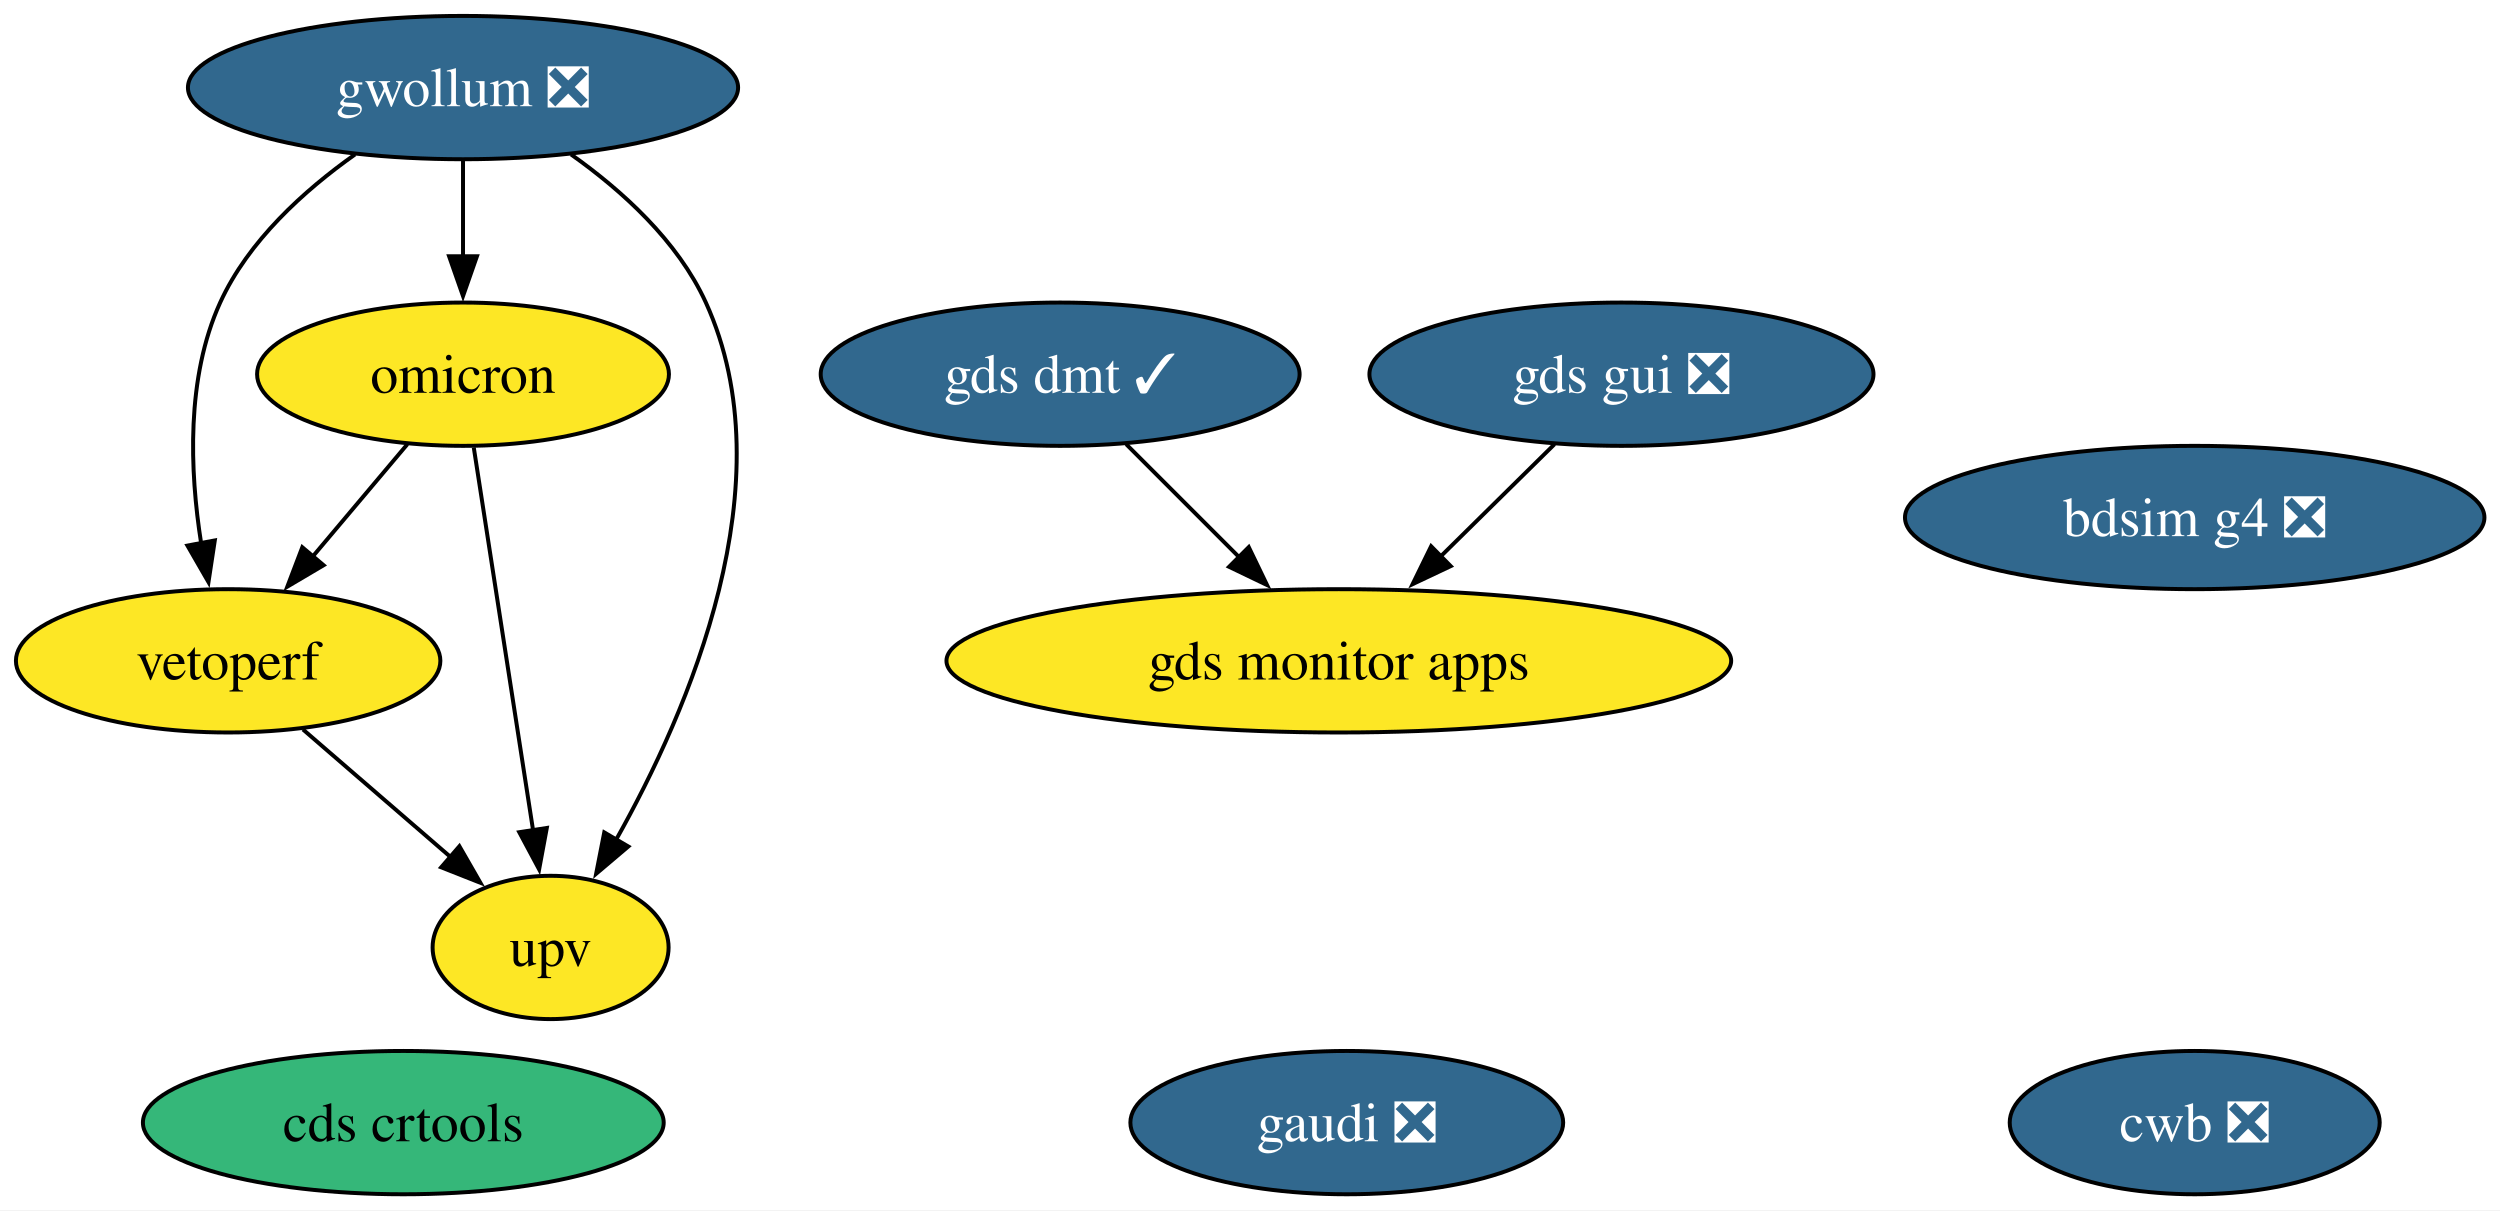
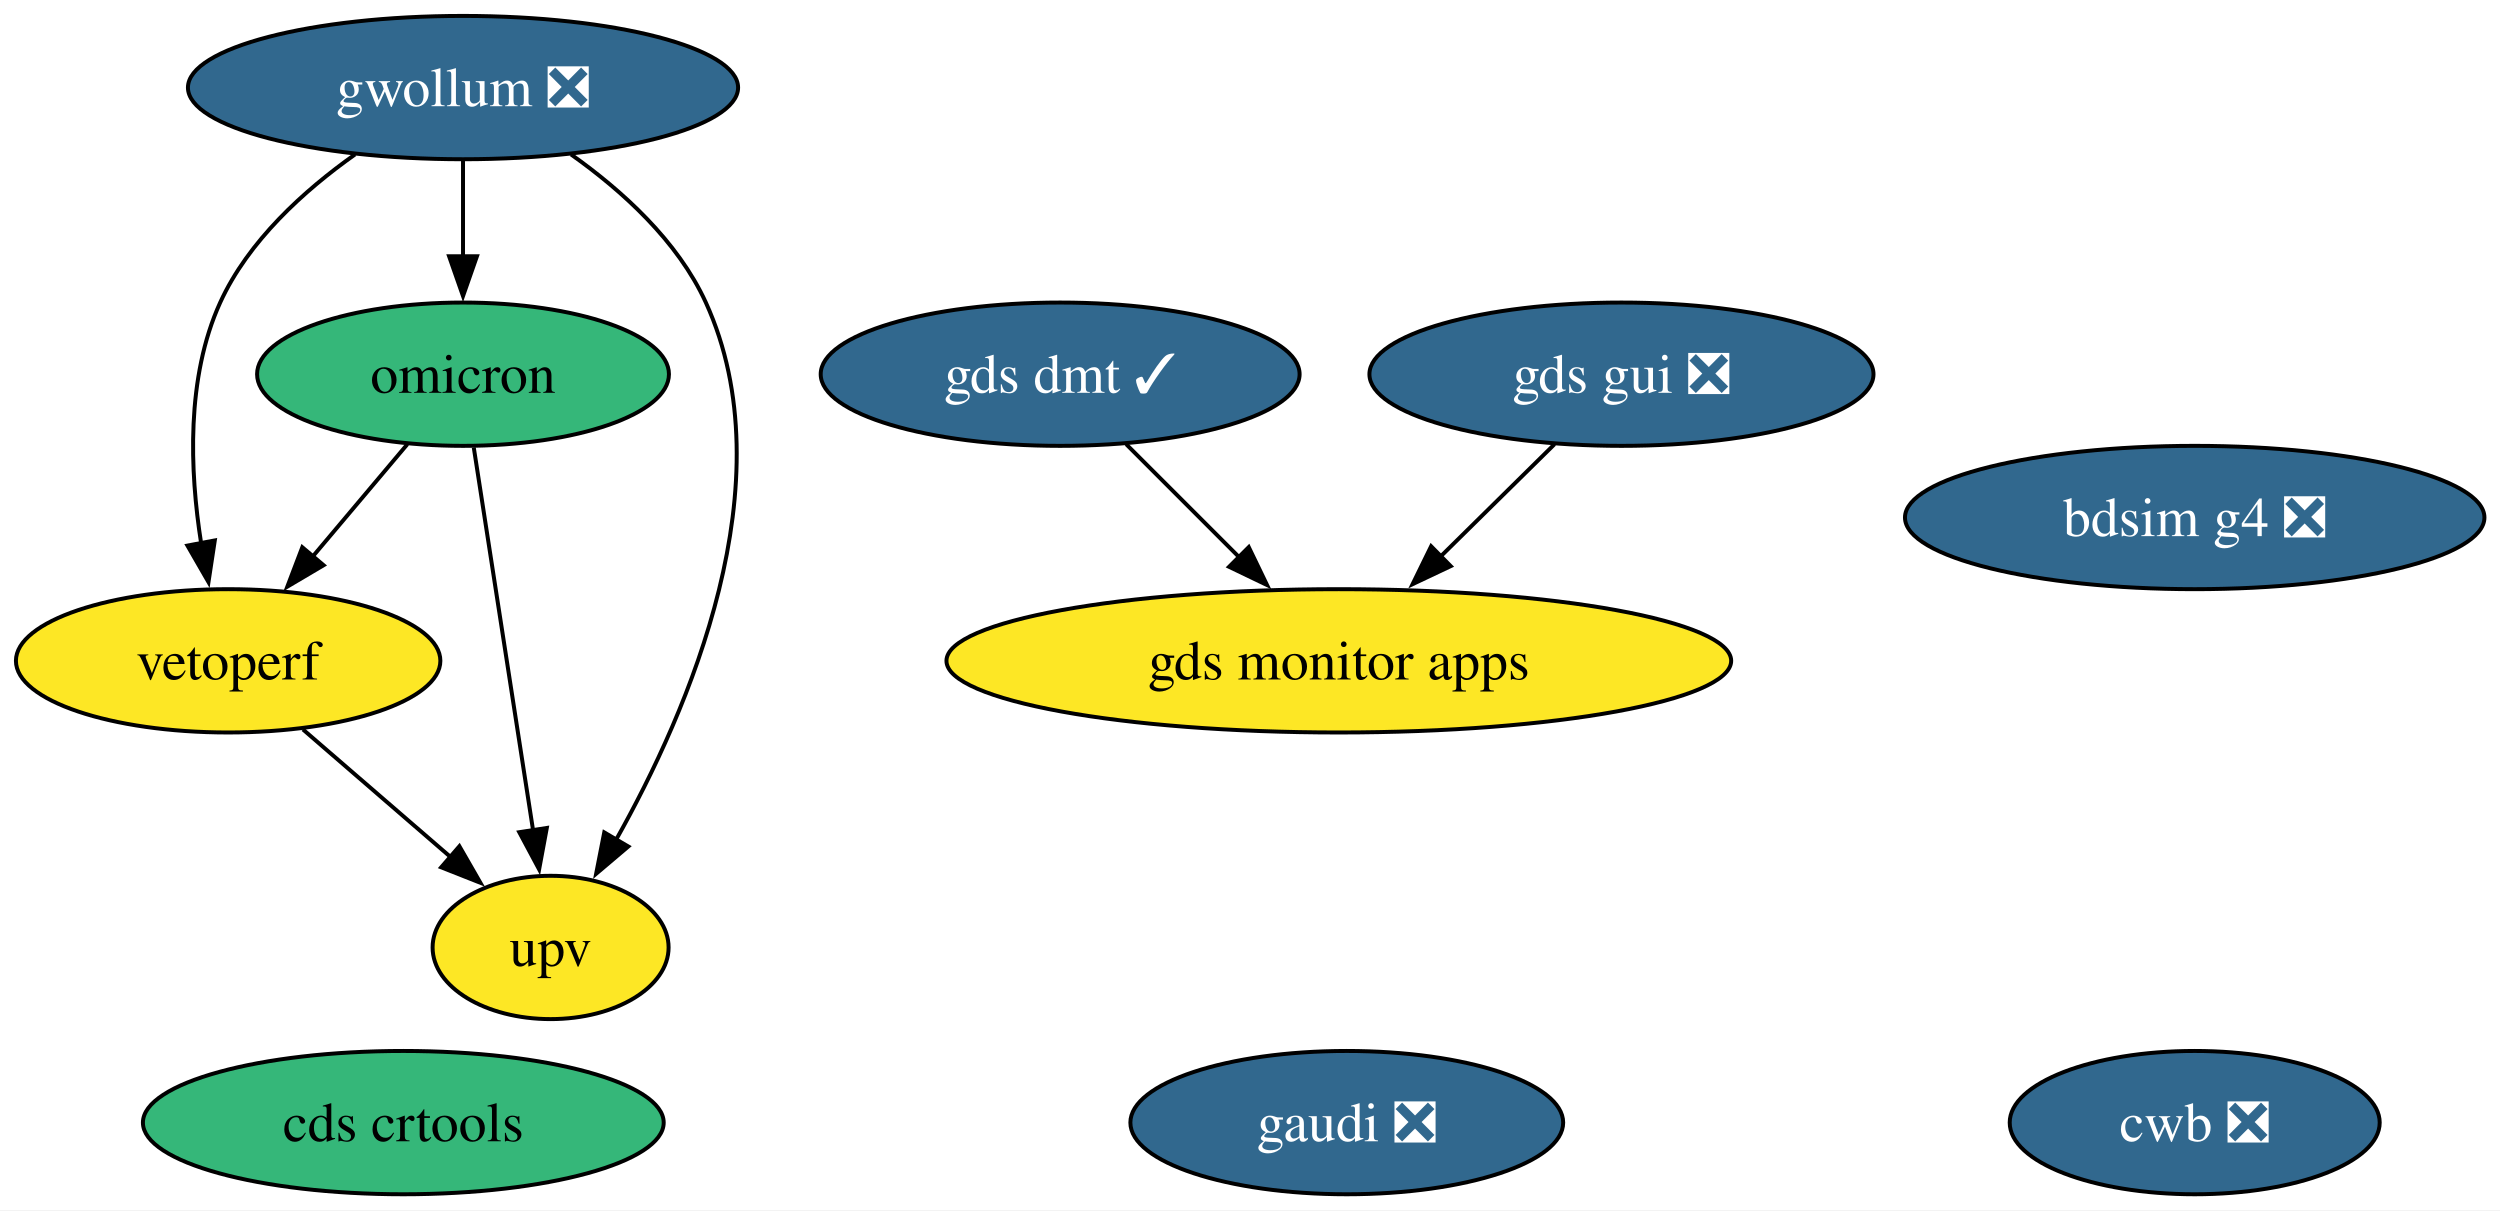
<svg xmlns="http://www.w3.org/2000/svg" xmlns:xlink="http://www.w3.org/1999/xlink" width="628pt" height="304pt" viewBox="0.00 0.00 628.00 304.00">
  <g id="graph0" class="graph" transform="scale(1 1) rotate(0) translate(4 300)">
    <polygon fill="white" stroke="none" points="-4,4 -4,-300 624.09,-300 624.09,4 -4,4" />
    <g id="node1" class="node">
      <g id="a_node1">
        <a xlink:href="https://github.com/conda-forge/gwollum-feedstock/pull/79" xlink:title="gwollum ❎">
          <ellipse fill="#31688e" stroke="black" cx="112.31" cy="-278" rx="69.1" ry="18" />
          <text xml:space="preserve" text-anchor="middle" x="112.31" y="-273.32" font-family="Times,serif" font-size="14.00" fill="white">gwollum ❎</text>
        </a>
      </g>
    </g>
    <g id="node2" class="node">
      <g id="a_node2">
        <a xlink:href="https://github.com/conda-forge/omicron-feedstock" xlink:title="omicron">
-           <ellipse fill="#fde725" stroke="black" cx="112.31" cy="-206" rx="51.73" ry="18" />
+           <ellipse fill="#35b779" stroke="black" cx="112.31" cy="-206" rx="51.73" ry="18" />
          <text xml:space="preserve" text-anchor="middle" x="112.31" y="-201.32" font-family="Times,serif" font-size="14.00">omicron</text>
        </a>
      </g>
    </g>
    <g id="edge1" class="edge">
      <path fill="none" stroke="black" d="M112.31,-259.7C112.31,-252.41 112.31,-243.73 112.31,-235.54" />
      <polygon fill="black" stroke="black" points="115.81,-235.62 112.31,-225.62 108.81,-235.62 115.81,-235.62" />
    </g>
    <g id="node5" class="node">
      <g id="a_node5">
        <a xlink:href="https://github.com/conda-forge/vetoperf-feedstock" xlink:title="vetoperf">
          <ellipse fill="#fde725" stroke="black" cx="53.31" cy="-134" rx="53.31" ry="18" />
          <text xml:space="preserve" text-anchor="middle" x="53.31" y="-129.32" font-family="Times,serif" font-size="14.00">vetoperf</text>
        </a>
      </g>
    </g>
    <g id="edge3" class="edge">
      <path fill="none" stroke="black" d="M85.19,-261.21C72.37,-252.13 58.35,-239.45 51.31,-224 42.73,-205.17 43.67,-181.69 46.52,-163.58" />
      <polygon fill="black" stroke="black" points="49.96,-164.25 48.37,-153.77 43.08,-162.95 49.96,-164.25" />
    </g>
    <g id="node6" class="node">
      <g id="a_node6">
        <a xlink:href="https://github.com/conda-forge/upv-feedstock" xlink:title="upv">
          <ellipse fill="#fde725" stroke="black" cx="134.31" cy="-62" rx="29.64" ry="18" />
          <text xml:space="preserve" text-anchor="middle" x="134.31" y="-57.33" font-family="Times,serif" font-size="14.00">upv</text>
        </a>
      </g>
    </g>
    <g id="edge2" class="edge">
      <path fill="none" stroke="black" d="M139.44,-261.21C152.26,-252.13 166.27,-239.45 173.31,-224 193.87,-178.9 169.07,-121.55 150.67,-88.89" />
      <polygon fill="black" stroke="black" points="153.83,-87.36 145.75,-80.51 147.79,-90.9 153.83,-87.36" />
    </g>
    <g id="edge5" class="edge">
      <path fill="none" stroke="black" d="M98.33,-188.41C91.2,-179.95 82.39,-169.49 74.45,-160.08" />
      <polygon fill="black" stroke="black" points="77.29,-158.02 68.17,-152.63 71.94,-162.53 77.29,-158.02" />
    </g>
    <g id="edge4" class="edge">
      <path fill="none" stroke="black" d="M115.01,-187.59C118.72,-163.61 125.46,-120.14 129.91,-91.42" />
      <polygon fill="black" stroke="black" points="133.36,-92.02 131.43,-81.61 126.44,-90.95 133.36,-92.02" />
    </g>
    <g id="node3" class="node">
      <g id="a_node3">
        <a xlink:href="https://github.com/conda-forge/gds-gui-feedstock/pull/33" xlink:title="gds gui ❎">
          <ellipse fill="#31688e" stroke="black" cx="403.31" cy="-206" rx="63.31" ry="18" />
          <text xml:space="preserve" text-anchor="middle" x="403.31" y="-201.33" font-family="Times,serif" font-size="14.00" fill="white">gds gui ❎</text>
        </a>
      </g>
    </g>
    <g id="node8" class="node">
      <g id="a_node8">
        <a xlink:href="https://github.com/conda-forge/gds-monitor-apps-feedstock" xlink:title="gds monitor apps">
          <ellipse fill="#fde725" stroke="black" cx="332.31" cy="-134" rx="98.56" ry="18" />
          <text xml:space="preserve" text-anchor="middle" x="332.31" y="-129.32" font-family="Times,serif" font-size="14.00">gds monitor apps</text>
        </a>
      </g>
    </g>
    <g id="edge6" class="edge">
      <path fill="none" stroke="black" d="M386.49,-188.41C377.92,-179.97 367.33,-169.53 357.79,-160.12" />
      <polygon fill="black" stroke="black" points="360.42,-157.79 350.84,-153.26 355.5,-162.78 360.42,-157.79" />
    </g>
    <g id="node4" class="node">
      <g id="a_node4">
        <a xlink:href="https://github.com/conda-forge/cds-crtools-feedstock" xlink:title="cds crtools">
          <ellipse fill="#35b779" stroke="black" cx="97.31" cy="-18" rx="65.41" ry="18" />
          <text xml:space="preserve" text-anchor="middle" x="97.31" y="-13.32" font-family="Times,serif" font-size="14.00">cds crtools</text>
        </a>
      </g>
    </g>
    <g id="edge7" class="edge">
      <path fill="none" stroke="black" d="M72.1,-116.76C83.12,-107.24 97.19,-95.08 109.16,-84.73" />
      <polygon fill="black" stroke="black" points="111.4,-87.43 116.68,-78.24 106.82,-82.13 111.4,-87.43" />
    </g>
    <g id="node7" class="node">
      <g id="a_node7">
        <a xlink:href="https://github.com/conda-forge/cwb-feedstock/pull/39" xlink:title="cwb ❎">
          <ellipse fill="#31688e" stroke="black" cx="547.31" cy="-18" rx="46.47" ry="18" />
          <text xml:space="preserve" text-anchor="middle" x="547.31" y="-13.32" font-family="Times,serif" font-size="14.00" fill="white">cwb ❎</text>
        </a>
      </g>
    </g>
    <g id="node9" class="node">
      <g id="a_node9">
        <a xlink:href="https://github.com/conda-forge/gds-dmt-feedstock/pull/18" xlink:title="gds dmt ✓">
          <ellipse fill="#31688e" stroke="black" cx="262.31" cy="-206" rx="60.15" ry="18" />
          <text xml:space="preserve" text-anchor="middle" x="262.31" y="-201.33" font-family="Times,serif" font-size="14.00" fill="white">gds dmt ✓</text>
        </a>
      </g>
    </g>
    <g id="edge8" class="edge">
      <path fill="none" stroke="black" d="M278.9,-188.41C287.41,-179.91 297.94,-169.37 307.4,-159.91" />
      <polygon fill="black" stroke="black" points="309.69,-162.57 314.29,-153.03 304.74,-157.62 309.69,-162.57" />
    </g>
    <g id="node10" class="node">
      <g id="a_node10">
        <a xlink:href="https://github.com/conda-forge/bdsim-g4-feedstock/pull/14" xlink:title="bdsim g4 ❎">
          <ellipse fill="#31688e" stroke="black" cx="547.31" cy="-170" rx="72.78" ry="18" />
          <text xml:space="preserve" text-anchor="middle" x="547.31" y="-165.32" font-family="Times,serif" font-size="14.00" fill="white">bdsim g4 ❎</text>
        </a>
      </g>
    </g>
    <g id="node11" class="node">
      <g id="a_node11">
        <a xlink:href="https://github.com/conda-forge/gaudi-feedstock/pull/4" xlink:title="gaudi ❎">
          <ellipse fill="#31688e" stroke="black" cx="334.31" cy="-18" rx="54.36" ry="18" />
          <text xml:space="preserve" text-anchor="middle" x="334.31" y="-13.32" font-family="Times,serif" font-size="14.00" fill="white">gaudi ❎</text>
        </a>
      </g>
    </g>
  </g>
</svg>
